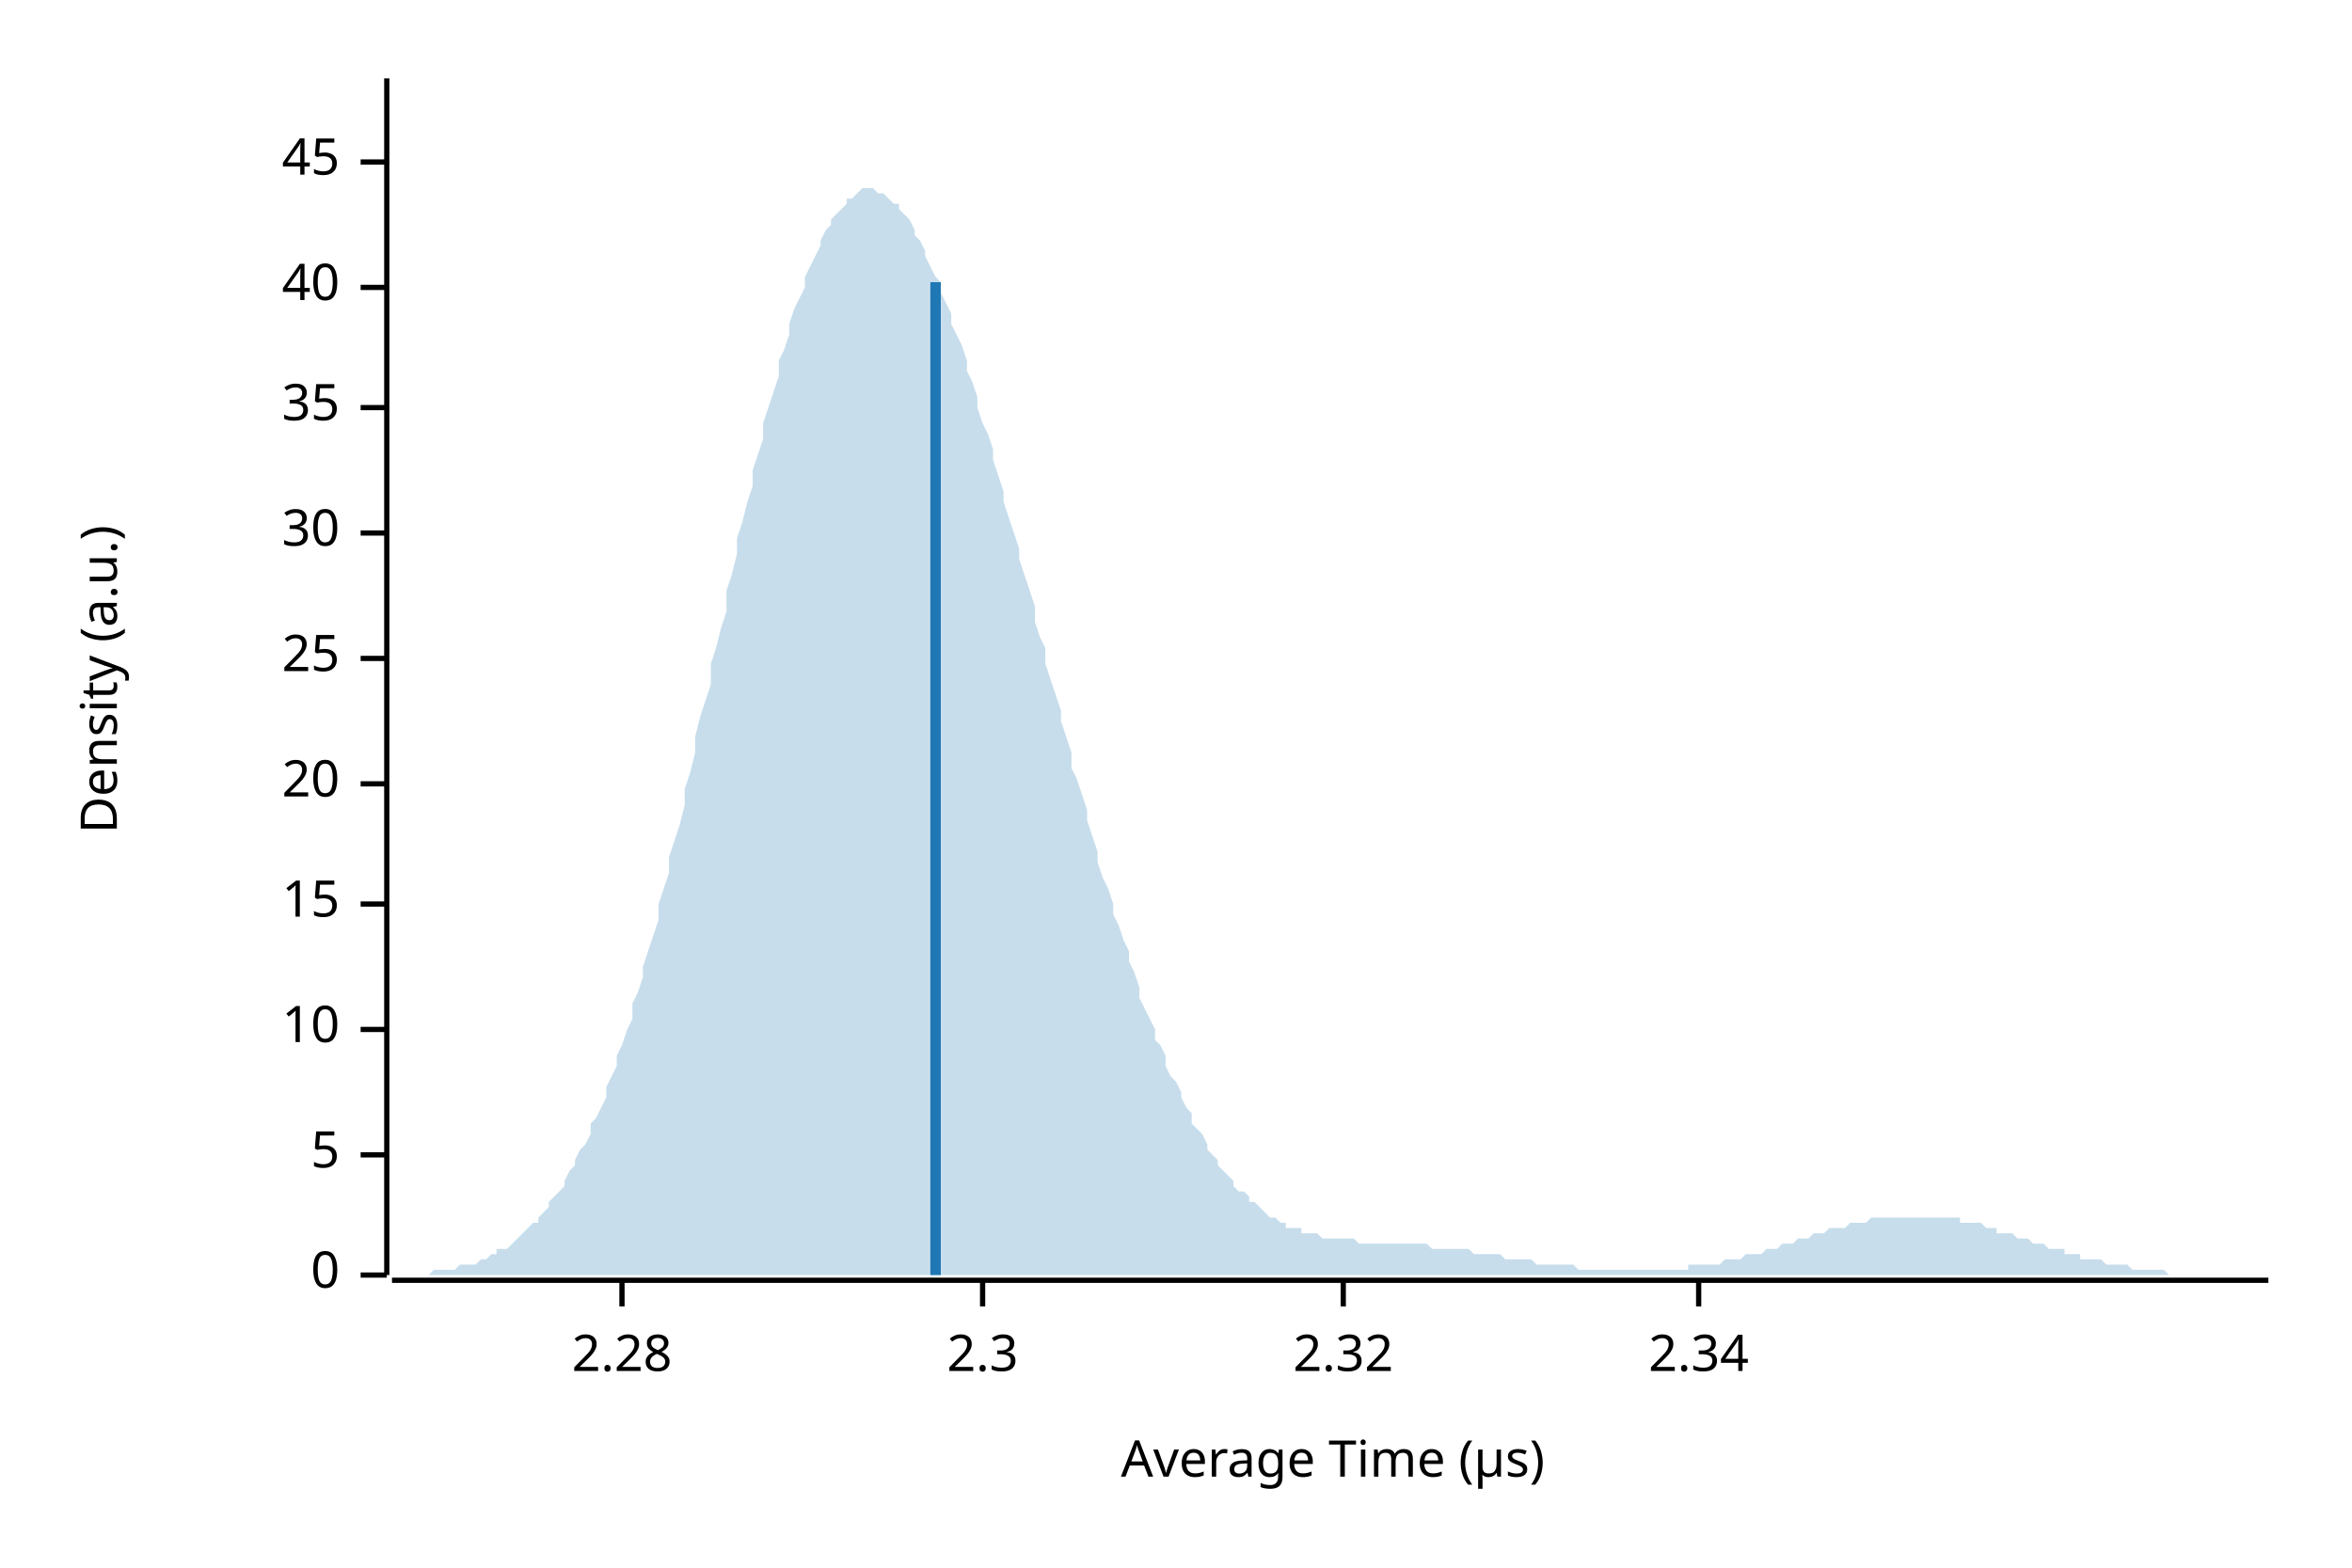
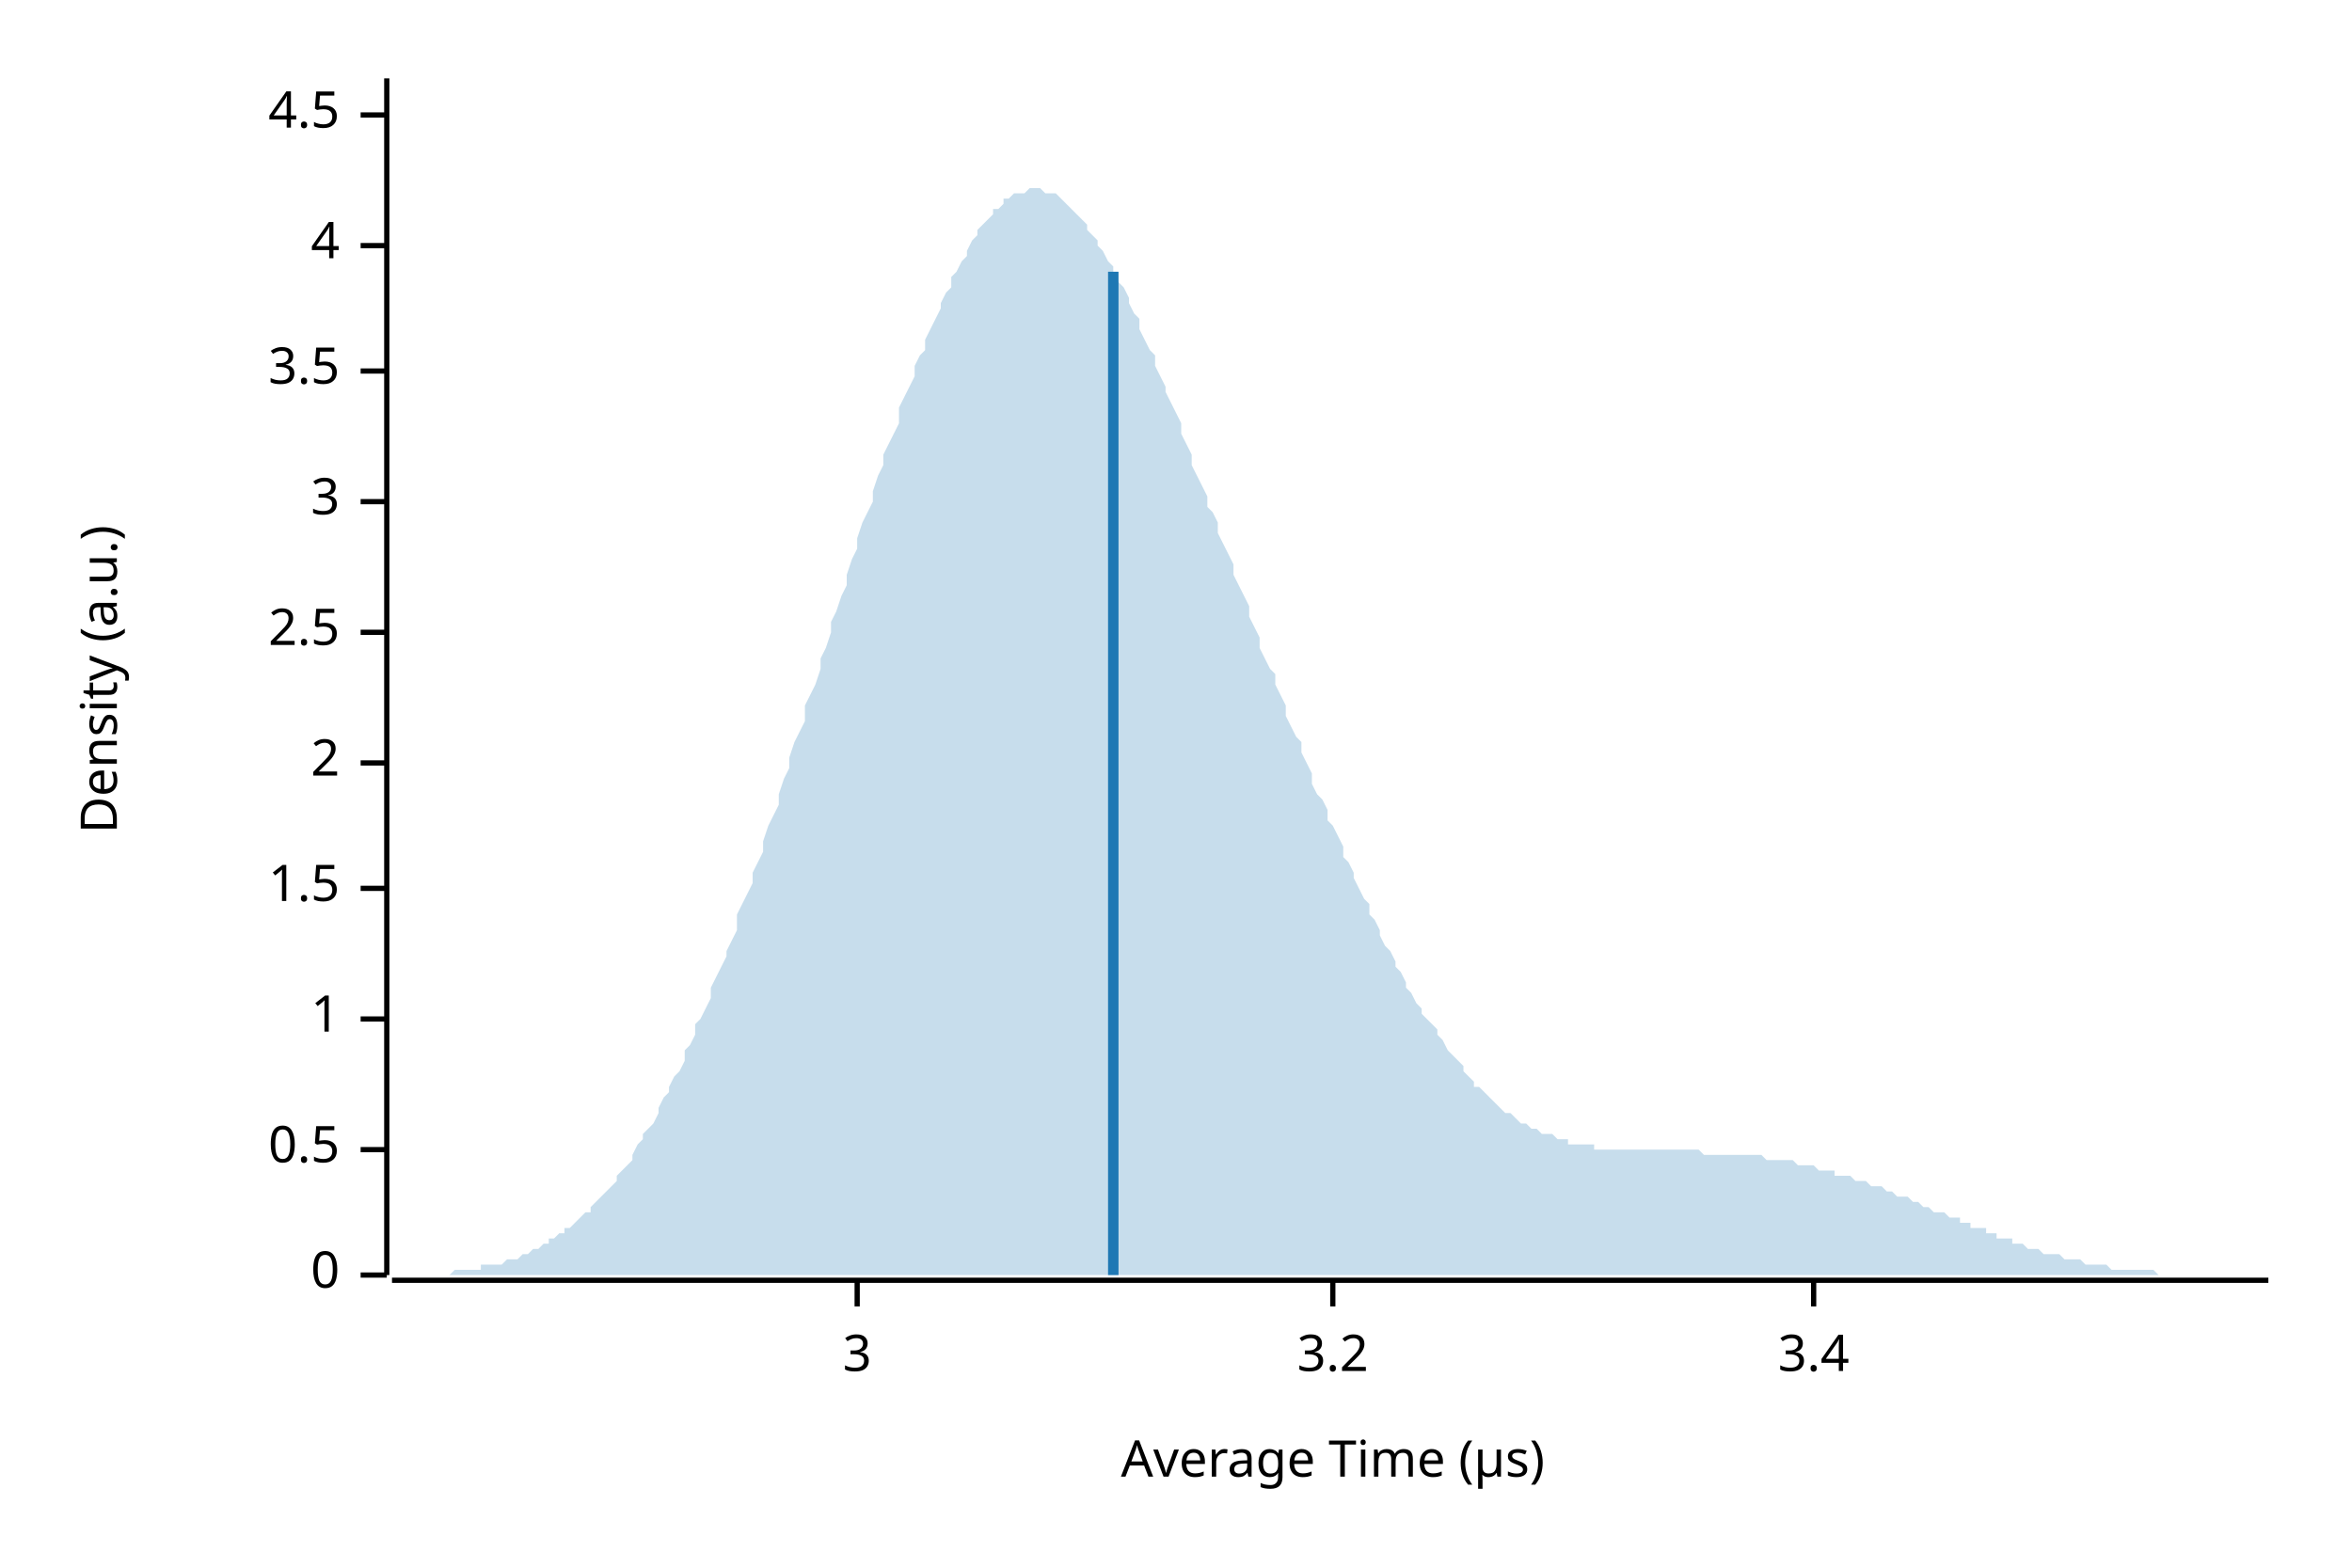
<svg xmlns="http://www.w3.org/2000/svg" width="450" height="300" viewBox="0 0 450 300">
  <text x="15" y="130" dy="0.76em" text-anchor="middle" font-family="sans-serif" font-size="9.677" opacity="1" fill="#000000" transform="rotate(270, 15, 130)">
Density (a.u.)
</text>
  <text x="255" y="285" dy="-0.5ex" text-anchor="middle" font-family="sans-serif" font-size="9.677" opacity="1" fill="#000000">
Average Time (µs)
</text>
  <polyline fill="none" opacity="1" stroke="#000000" stroke-width="1" points="74,15 74,244 " />
  <text x="65" y="244" dy="0.5ex" text-anchor="end" font-family="sans-serif" font-size="9.677" opacity="1" fill="#000000">
0
</text>
  <polyline fill="none" opacity="1" stroke="#000000" stroke-width="1" points="69,244 74,244 " />
-   <text x="65" y="221" dy="0.5ex" text-anchor="end" font-family="sans-serif" font-size="9.677" opacity="1" fill="#000000">
- 5
+   <text x="65" y="220" dy="0.5ex" text-anchor="end" font-family="sans-serif" font-size="9.677" opacity="1" fill="#000000">
+ 0.5
</text>
-   <polyline fill="none" opacity="1" stroke="#000000" stroke-width="1" points="69,221 74,221 " />
-   <text x="65" y="197" dy="0.5ex" text-anchor="end" font-family="sans-serif" font-size="9.677" opacity="1" fill="#000000">
- 10
+   <polyline fill="none" opacity="1" stroke="#000000" stroke-width="1" points="69,220 74,220 " />
+   <text x="65" y="195" dy="0.5ex" text-anchor="end" font-family="sans-serif" font-size="9.677" opacity="1" fill="#000000">
+ 1
</text>
-   <polyline fill="none" opacity="1" stroke="#000000" stroke-width="1" points="69,197 74,197 " />
-   <text x="65" y="173" dy="0.5ex" text-anchor="end" font-family="sans-serif" font-size="9.677" opacity="1" fill="#000000">
- 15
+   <polyline fill="none" opacity="1" stroke="#000000" stroke-width="1" points="69,195 74,195 " />
+   <text x="65" y="170" dy="0.5ex" text-anchor="end" font-family="sans-serif" font-size="9.677" opacity="1" fill="#000000">
+ 1.5
</text>
-   <polyline fill="none" opacity="1" stroke="#000000" stroke-width="1" points="69,173 74,173 " />
-   <text x="65" y="150" dy="0.5ex" text-anchor="end" font-family="sans-serif" font-size="9.677" opacity="1" fill="#000000">
- 20
+   <polyline fill="none" opacity="1" stroke="#000000" stroke-width="1" points="69,170 74,170 " />
+   <text x="65" y="146" dy="0.5ex" text-anchor="end" font-family="sans-serif" font-size="9.677" opacity="1" fill="#000000">
+ 2
</text>
-   <polyline fill="none" opacity="1" stroke="#000000" stroke-width="1" points="69,150 74,150 " />
-   <text x="65" y="126" dy="0.5ex" text-anchor="end" font-family="sans-serif" font-size="9.677" opacity="1" fill="#000000">
- 25
+   <polyline fill="none" opacity="1" stroke="#000000" stroke-width="1" points="69,146 74,146 " />
+   <text x="65" y="121" dy="0.5ex" text-anchor="end" font-family="sans-serif" font-size="9.677" opacity="1" fill="#000000">
+ 2.5
</text>
-   <polyline fill="none" opacity="1" stroke="#000000" stroke-width="1" points="69,126 74,126 " />
-   <text x="65" y="102" dy="0.5ex" text-anchor="end" font-family="sans-serif" font-size="9.677" opacity="1" fill="#000000">
- 30
+   <polyline fill="none" opacity="1" stroke="#000000" stroke-width="1" points="69,121 74,121 " />
+   <text x="65" y="96" dy="0.5ex" text-anchor="end" font-family="sans-serif" font-size="9.677" opacity="1" fill="#000000">
+ 3
</text>
-   <polyline fill="none" opacity="1" stroke="#000000" stroke-width="1" points="69,102 74,102 " />
-   <text x="65" y="78" dy="0.5ex" text-anchor="end" font-family="sans-serif" font-size="9.677" opacity="1" fill="#000000">
- 35
+   <polyline fill="none" opacity="1" stroke="#000000" stroke-width="1" points="69,96 74,96 " />
+   <text x="65" y="71" dy="0.5ex" text-anchor="end" font-family="sans-serif" font-size="9.677" opacity="1" fill="#000000">
+ 3.5
</text>
-   <polyline fill="none" opacity="1" stroke="#000000" stroke-width="1" points="69,78 74,78 " />
-   <text x="65" y="55" dy="0.5ex" text-anchor="end" font-family="sans-serif" font-size="9.677" opacity="1" fill="#000000">
- 40
+   <polyline fill="none" opacity="1" stroke="#000000" stroke-width="1" points="69,71 74,71 " />
+   <text x="65" y="47" dy="0.5ex" text-anchor="end" font-family="sans-serif" font-size="9.677" opacity="1" fill="#000000">
+ 4
</text>
-   <polyline fill="none" opacity="1" stroke="#000000" stroke-width="1" points="69,55 74,55 " />
-   <text x="65" y="31" dy="0.5ex" text-anchor="end" font-family="sans-serif" font-size="9.677" opacity="1" fill="#000000">
- 45
+   <polyline fill="none" opacity="1" stroke="#000000" stroke-width="1" points="69,47 74,47 " />
+   <text x="65" y="22" dy="0.5ex" text-anchor="end" font-family="sans-serif" font-size="9.677" opacity="1" fill="#000000">
+ 4.5
</text>
-   <polyline fill="none" opacity="1" stroke="#000000" stroke-width="1" points="69,31 74,31 " />
+   <polyline fill="none" opacity="1" stroke="#000000" stroke-width="1" points="69,22 74,22 " />
  <polyline fill="none" opacity="1" stroke="#000000" stroke-width="1" points="75,245 434,245 " />
-   <text x="119" y="255" dy="0.76em" text-anchor="middle" font-family="sans-serif" font-size="9.677" opacity="1" fill="#000000">
- 2.28
+   <text x="164" y="255" dy="0.76em" text-anchor="middle" font-family="sans-serif" font-size="9.677" opacity="1" fill="#000000">
+ 3
</text>
-   <polyline fill="none" opacity="1" stroke="#000000" stroke-width="1" points="119,245 119,250 " />
-   <text x="188" y="255" dy="0.76em" text-anchor="middle" font-family="sans-serif" font-size="9.677" opacity="1" fill="#000000">
- 2.3
+   <polyline fill="none" opacity="1" stroke="#000000" stroke-width="1" points="164,245 164,250 " />
+   <text x="255" y="255" dy="0.76em" text-anchor="middle" font-family="sans-serif" font-size="9.677" opacity="1" fill="#000000">
+ 3.2
</text>
-   <polyline fill="none" opacity="1" stroke="#000000" stroke-width="1" points="188,245 188,250 " />
-   <text x="257" y="255" dy="0.76em" text-anchor="middle" font-family="sans-serif" font-size="9.677" opacity="1" fill="#000000">
- 2.32
+   <polyline fill="none" opacity="1" stroke="#000000" stroke-width="1" points="255,245 255,250 " />
+   <text x="347" y="255" dy="0.76em" text-anchor="middle" font-family="sans-serif" font-size="9.677" opacity="1" fill="#000000">
+ 3.4
</text>
-   <polyline fill="none" opacity="1" stroke="#000000" stroke-width="1" points="257,245 257,250 " />
-   <text x="325" y="255" dy="0.76em" text-anchor="middle" font-family="sans-serif" font-size="9.677" opacity="1" fill="#000000">
- 2.34
- </text>
-   <polyline fill="none" opacity="1" stroke="#000000" stroke-width="1" points="325,245 325,250 " />
-   <polygon opacity="0.25" fill="#1F78B4" points="75,244 75,244 76,244 77,244 77,244 78,244 79,244 80,244 80,244 81,244 82,244 82,244 83,243 84,243 85,243 85,243 86,243 87,243 87,243 88,242 89,242 90,242 90,242 91,242 92,241 92,241 93,241 94,240 95,240 95,239 96,239 97,239 98,238 98,238 99,237 100,236 100,236 101,235 102,234 103,234 103,233 104,232 105,231 105,230 106,229 107,228 108,227 108,226 109,224 110,223 110,222 111,220 112,219 113,217 113,215 114,214 115,212 116,210 116,208 117,206 118,204 118,202 119,200 120,197 121,195 121,192 122,190 123,187 123,185 124,182 125,179 126,176 126,173 127,170 128,167 128,164 129,161 130,158 131,154 131,151 132,148 133,144 133,141 134,137 135,134 136,131 136,127 137,124 138,120 139,117 139,113 140,110 141,106 141,103 142,100 143,96 144,93 144,90 145,87 146,84 146,81 147,78 148,75 149,72 149,69 150,67 151,64 151,62 152,59 153,57 154,55 154,53 155,51 156,49 157,47 157,46 158,44 159,43 159,42 160,41 161,40 162,39 162,38 163,38 164,37 164,37 165,36 166,36 167,36 167,36 168,37 169,37 169,37 170,38 171,39 172,39 172,40 173,41 174,42 175,44 175,45 176,46 177,48 177,49 178,51 179,53 180,54 180,56 181,58 182,60 182,62 183,64 184,66 185,69 185,71 186,73 187,76 187,78 188,81 189,83 190,86 190,88 191,91 192,94 192,96 193,99 194,102 195,105 195,107 196,110 197,113 198,116 198,119 199,122 200,124 200,127 201,130 202,133 203,136 203,138 204,141 205,144 205,147 206,149 207,152 208,155 208,157 209,160 210,163 210,165 211,168 212,170 213,173 213,175 214,177 215,180 216,182 216,184 217,186 218,189 218,191 219,193 220,195 221,197 221,199 222,200 223,202 223,204 224,206 225,207 226,209 226,210 227,212 228,213 228,215 229,216 230,217 231,219 231,220 232,221 233,222 233,223 234,224 235,225 236,226 236,227 237,228 238,228 239,229 239,230 240,230 241,231 241,231 242,232 243,233 244,233 244,233 245,234 246,234 246,235 247,235 248,235 249,235 249,236 250,236 251,236 251,236 252,236 253,237 254,237 254,237 255,237 256,237 257,237 257,237 258,237 259,237 259,237 260,238 261,238 262,238 262,238 263,238 264,238 264,238 265,238 266,238 267,238 267,238 268,238 269,238 269,238 270,238 271,238 272,238 272,238 273,238 274,239 275,239 275,239 276,239 277,239 277,239 278,239 279,239 280,239 280,239 281,239 282,240 282,240 283,240 284,240 285,240 285,240 286,240 287,240 287,240 288,241 289,241 290,241 290,241 291,241 292,241 292,241 293,241 294,242 295,242 295,242 296,242 297,242 298,242 298,242 299,242 300,242 300,242 301,242 302,243 303,243 303,243 304,243 305,243 305,243 306,243 307,243 308,243 308,243 309,243 310,243 310,243 311,243 312,243 313,243 313,243 314,243 315,243 316,243 316,243 317,243 318,243 318,243 319,243 320,243 321,243 321,243 322,243 323,243 323,242 324,242 325,242 326,242 326,242 327,242 328,242 328,242 329,242 330,241 331,241 331,241 332,241 333,241 333,241 334,240 335,240 336,240 336,240 337,240 338,239 339,239 339,239 340,239 341,238 341,238 342,238 343,238 344,237 344,237 345,237 346,237 346,237 347,236 348,236 349,236 349,236 350,235 351,235 351,235 352,235 353,235 354,234 354,234 355,234 356,234 357,234 357,234 358,233 359,233 359,233 360,233 361,233 362,233 362,233 363,233 364,233 364,233 365,233 366,233 367,233 367,233 368,233 369,233 369,233 370,233 371,233 372,233 372,233 373,233 374,233 375,233 375,234 376,234 377,234 377,234 378,234 379,234 380,235 380,235 381,235 382,235 382,236 383,236 384,236 385,236 385,236 386,237 387,237 387,237 388,237 389,238 390,238 390,238 391,238 392,239 392,239 393,239 394,239 395,239 395,240 396,240 397,240 398,240 398,241 399,241 400,241 400,241 401,241 402,241 403,242 403,242 404,242 405,242 405,242 406,242 407,242 408,243 408,243 409,243 410,243 410,243 411,243 412,243 413,243 413,243 414,243 415,244 416,244 416,244 417,244 418,244 418,244 419,244 420,244 421,244 421,244 422,244 423,244 423,244 424,244 425,244 426,244 426,244 427,244 428,244 428,244 429,244 430,244 431,244 431,244 432,244 433,244 434,244 434,244 75,244 " />
-   <polyline fill="none" opacity="1" stroke="#1F78B4" stroke-width="2" points="179,244 179,54 " />
+   <polyline fill="none" opacity="1" stroke="#000000" stroke-width="1" points="347,245 347,250 " />
+   <polygon opacity="0.25" fill="#1F78B4" points="75,244 75,244 76,244 77,244 77,244 78,244 79,244 80,244 80,244 81,244 82,244 82,244 83,244 84,244 85,244 85,244 86,244 87,243 87,243 88,243 89,243 90,243 90,243 91,243 92,243 92,242 93,242 94,242 95,242 95,242 96,242 97,241 98,241 98,241 99,241 100,240 100,240 101,240 102,239 103,239 103,239 104,238 105,238 105,237 106,237 107,236 108,236 108,235 109,235 110,234 110,234 111,233 112,232 113,232 113,231 114,230 115,229 116,228 116,228 117,227 118,226 118,225 119,224 120,223 121,222 121,221 122,219 123,218 123,217 124,216 125,215 126,213 126,212 127,210 128,209 128,208 129,206 130,205 131,203 131,201 132,200 133,198 133,196 134,195 135,193 136,191 136,189 137,187 138,185 139,183 139,182 140,180 141,178 141,175 142,173 143,171 144,169 144,167 145,165 146,163 146,161 147,158 148,156 149,154 149,152 150,149 151,147 151,145 152,142 153,140 154,138 154,135 155,133 156,131 157,128 157,126 158,124 159,121 159,119 160,117 161,114 162,112 162,110 163,107 164,105 164,103 165,100 166,98 167,96 167,94 168,91 169,89 169,87 170,85 171,83 172,81 172,78 173,76 174,74 175,72 175,70 176,68 177,67 177,65 178,63 179,61 180,59 180,58 181,56 182,55 182,53 183,52 184,50 185,49 185,48 186,46 187,45 187,44 188,43 189,42 190,41 190,40 191,40 192,39 192,38 193,38 194,37 195,37 195,37 196,37 197,36 198,36 198,36 199,36 200,37 200,37 201,37 202,37 203,38 203,38 204,39 205,40 205,40 206,41 207,42 208,43 208,44 209,45 210,46 210,47 211,48 212,50 213,51 213,52 214,54 215,55 216,57 216,58 217,60 218,61 218,63 219,65 220,67 221,68 221,70 222,72 223,74 223,75 224,77 225,79 226,81 226,83 227,85 228,87 228,89 229,91 230,93 231,95 231,97 232,98 233,100 233,102 234,104 235,106 236,108 236,110 237,112 238,114 239,116 239,118 240,120 241,122 241,124 242,126 243,128 244,129 244,131 245,133 246,135 246,137 247,139 248,141 249,142 249,144 250,146 251,148 251,150 252,152 253,153 254,155 254,157 255,158 256,160 257,162 257,164 258,165 259,167 259,168 260,170 261,172 262,173 262,175 263,176 264,178 264,179 265,181 266,182 267,184 267,185 268,186 269,188 269,189 270,190 271,192 272,193 272,194 273,195 274,196 275,197 275,198 276,199 277,201 277,201 278,202 279,203 280,204 280,205 281,206 282,207 282,208 283,208 284,209 285,210 285,210 286,211 287,212 287,212 288,213 289,213 290,214 290,214 291,215 292,215 292,215 293,216 294,216 295,217 295,217 296,217 297,217 298,218 298,218 299,218 300,218 300,219 301,219 302,219 303,219 303,219 304,219 305,219 305,220 306,220 307,220 308,220 308,220 309,220 310,220 310,220 311,220 312,220 313,220 313,220 314,220 315,220 316,220 316,220 317,220 318,220 318,220 319,220 320,220 321,220 321,220 322,220 323,220 323,220 324,220 325,220 326,221 326,221 327,221 328,221 328,221 329,221 330,221 331,221 331,221 332,221 333,221 333,221 334,221 335,221 336,221 336,221 337,221 338,222 339,222 339,222 340,222 341,222 341,222 342,222 343,222 344,223 344,223 345,223 346,223 346,223 347,223 348,224 349,224 349,224 350,224 351,224 351,225 352,225 353,225 354,225 354,225 355,226 356,226 357,226 357,226 358,227 359,227 359,227 360,227 361,228 362,228 362,228 363,229 364,229 364,229 365,229 366,230 367,230 367,230 368,231 369,231 369,231 370,232 371,232 372,232 372,232 373,233 374,233 375,233 375,234 376,234 377,234 377,235 378,235 379,235 380,235 380,236 381,236 382,236 382,237 383,237 384,237 385,237 385,238 386,238 387,238 387,238 388,239 389,239 390,239 390,239 391,240 392,240 392,240 393,240 394,240 395,241 395,241 396,241 397,241 398,241 398,241 399,242 400,242 400,242 401,242 402,242 403,242 403,242 404,243 405,243 405,243 406,243 407,243 408,243 408,243 409,243 410,243 410,243 411,243 412,243 413,244 413,244 414,244 415,244 416,244 416,244 417,244 418,244 418,244 419,244 420,244 421,244 421,244 422,244 423,244 423,244 424,244 425,244 426,244 426,244 427,244 428,244 428,244 429,244 430,244 431,244 431,244 432,244 433,244 434,244 434,244 75,244 " />
+   <polyline fill="none" opacity="1" stroke="#1F78B4" stroke-width="2" points="213,244 213,52 " />
</svg>
